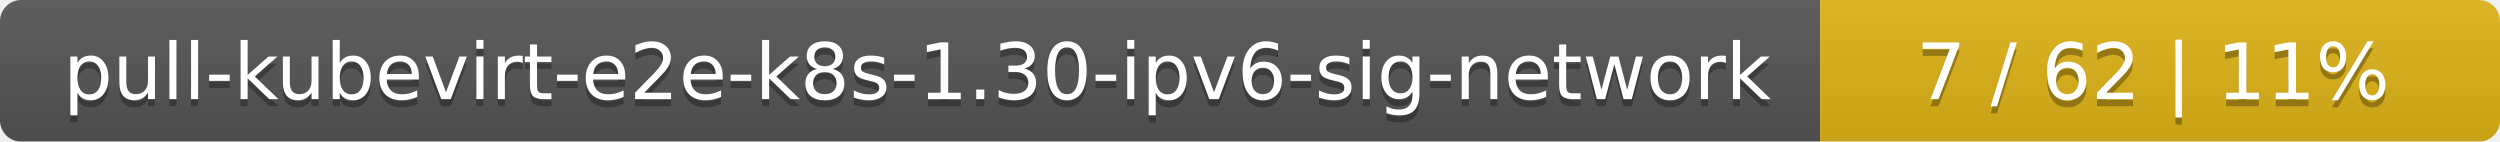
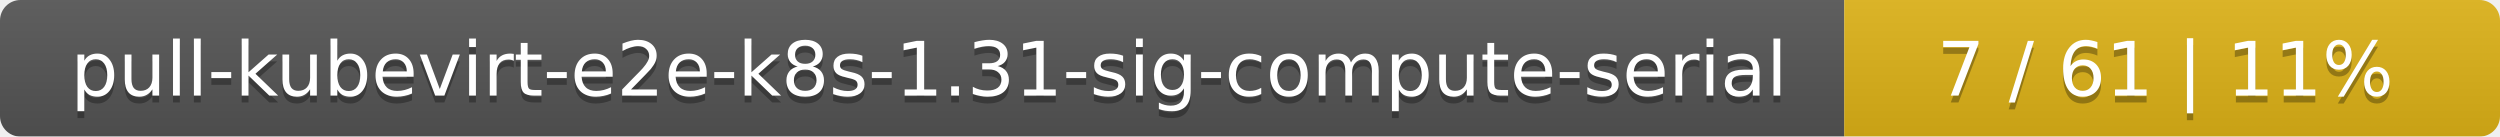
- <svg xmlns="http://www.w3.org/2000/svg" width="353" height="20">
+ <svg xmlns="http://www.w3.org/2000/svg" width="366" height="20">
  <linearGradient id="smooth" x2="0" y2="100%">
    <stop offset="0" stop-color="#bbb" stop-opacity=".1" />
    <stop offset="1" stop-opacity=".1" />
  </linearGradient>
  <mask id="round">
-     <rect width="353" height="20" rx="3" fill="#fff" />
+     <rect width="366" height="20" rx="3" fill="#fff" />
  </mask>
  <g mask="url(#round)">
-     <rect width="257" height="20" fill="#555" />
-     <rect x="257" width="96" height="20" fill="#dfb317" />
-     <rect width="353" height="20" fill="url(#smooth)" />
+     <rect width="270" height="20" fill="#555" />
+     <rect x="270" width="96" height="20" fill="#dfb317" />
+     <rect width="366" height="20" fill="url(#smooth)" />
  </g>
  <g fill="#fff" text-anchor="middle" font-family="DejaVu Sans,Verdana,Geneva,sans-serif" font-size="11">
-     <text x="129.5" y="15" fill="#010101" fill-opacity=".3">pull-kubevirt-e2e-k8s-1.30-ipv6-sig-network</text>
-     <text x="129.5" y="14">pull-kubevirt-e2e-k8s-1.30-ipv6-sig-network</text>
-     <text x="304" y="15" fill="#010101" fill-opacity=".3">7 / 62    |    11%</text>
-     <text x="304" y="14">7 / 62    |    11%</text>
+     <text x="136" y="15" fill="#010101" fill-opacity=".3">pull-kubevirt-e2e-k8s-1.31-sig-compute-serial</text>
+     <text x="136" y="14">pull-kubevirt-e2e-k8s-1.31-sig-compute-serial</text>
+     <text x="317" y="15" fill="#010101" fill-opacity=".3">7 / 61    |    11%</text>
+     <text x="317" y="14">7 / 61    |    11%</text>
  </g>
</svg>
